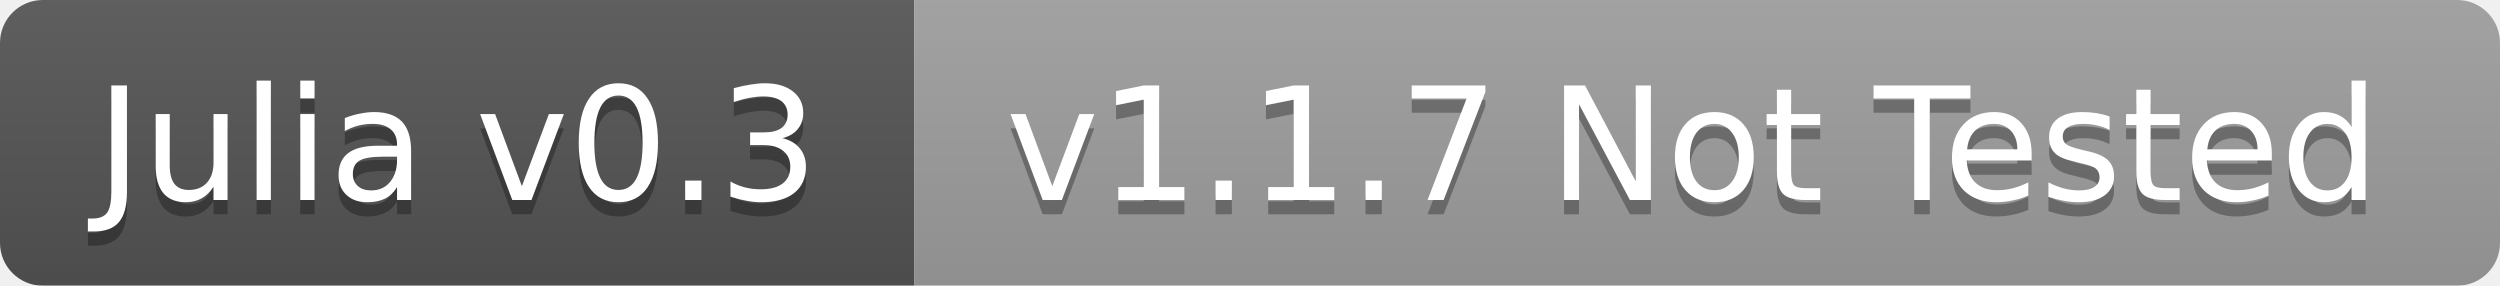
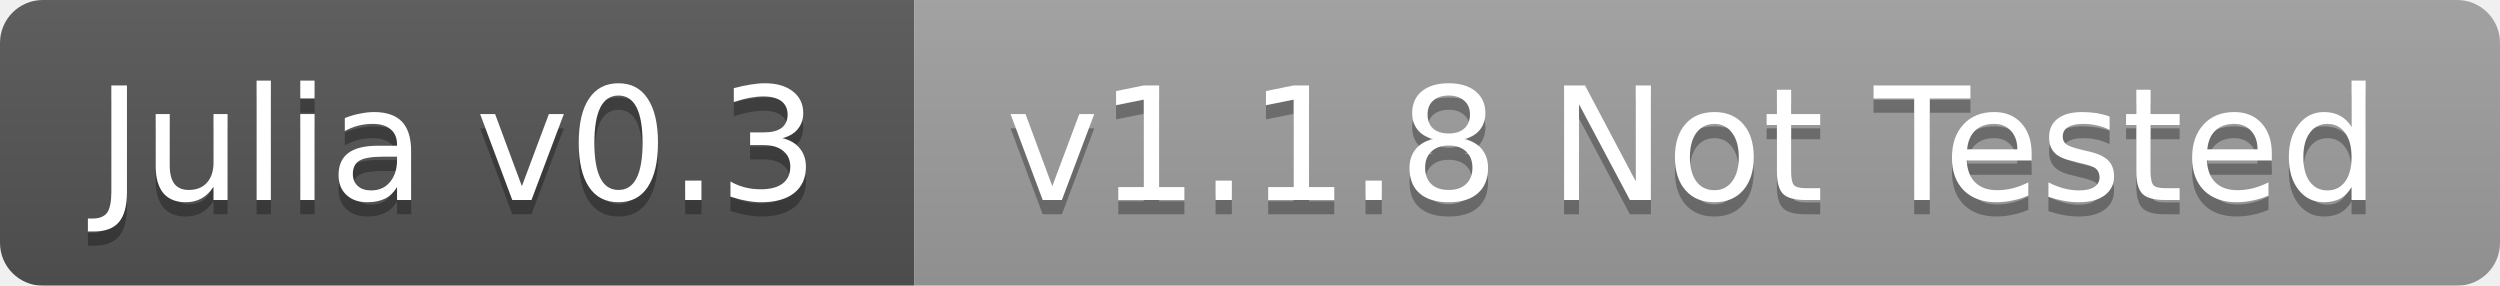
<svg xmlns="http://www.w3.org/2000/svg" width="175" height="20">
  <linearGradient id="b" x2="0" y2="100%">
    <stop offset="0" stop-color="#bbb" stop-opacity=".1" />
    <stop offset="1" stop-opacity=".1" />
  </linearGradient>
  <mask id="a">
    <rect width="175" height="20" rx="3" fill="#fff" />
  </mask>
  <g mask="url(#a)">
    <path fill="#555" d="M0 0h64v20H0z" />
    <path fill="#9f9f9f" d="M64 0h111v20H64z" />
    <path fill="url(#b)" d="M0 0h175v20H0z" />
  </g>
  <g fill="#fff" text-anchor="middle" font-family="DejaVu Sans,Verdana,Geneva,sans-serif" font-size="11">
    <text x="32" y="15" fill="#010101" fill-opacity=".3">Julia v0.3</text>
    <text x="32" y="14">Julia v0.3</text>
-     <text x="118.5" y="15" fill="#010101" fill-opacity=".3">v1.1.7 Not Tested</text>
-     <text x="118.5" y="14">v1.1.7 Not Tested</text>
+     <text x="118.5" y="15" fill="#010101" fill-opacity=".3">v1.1.8 Not Tested</text>
+     <text x="118.5" y="14">v1.1.8 Not Tested</text>
  </g>
</svg>
